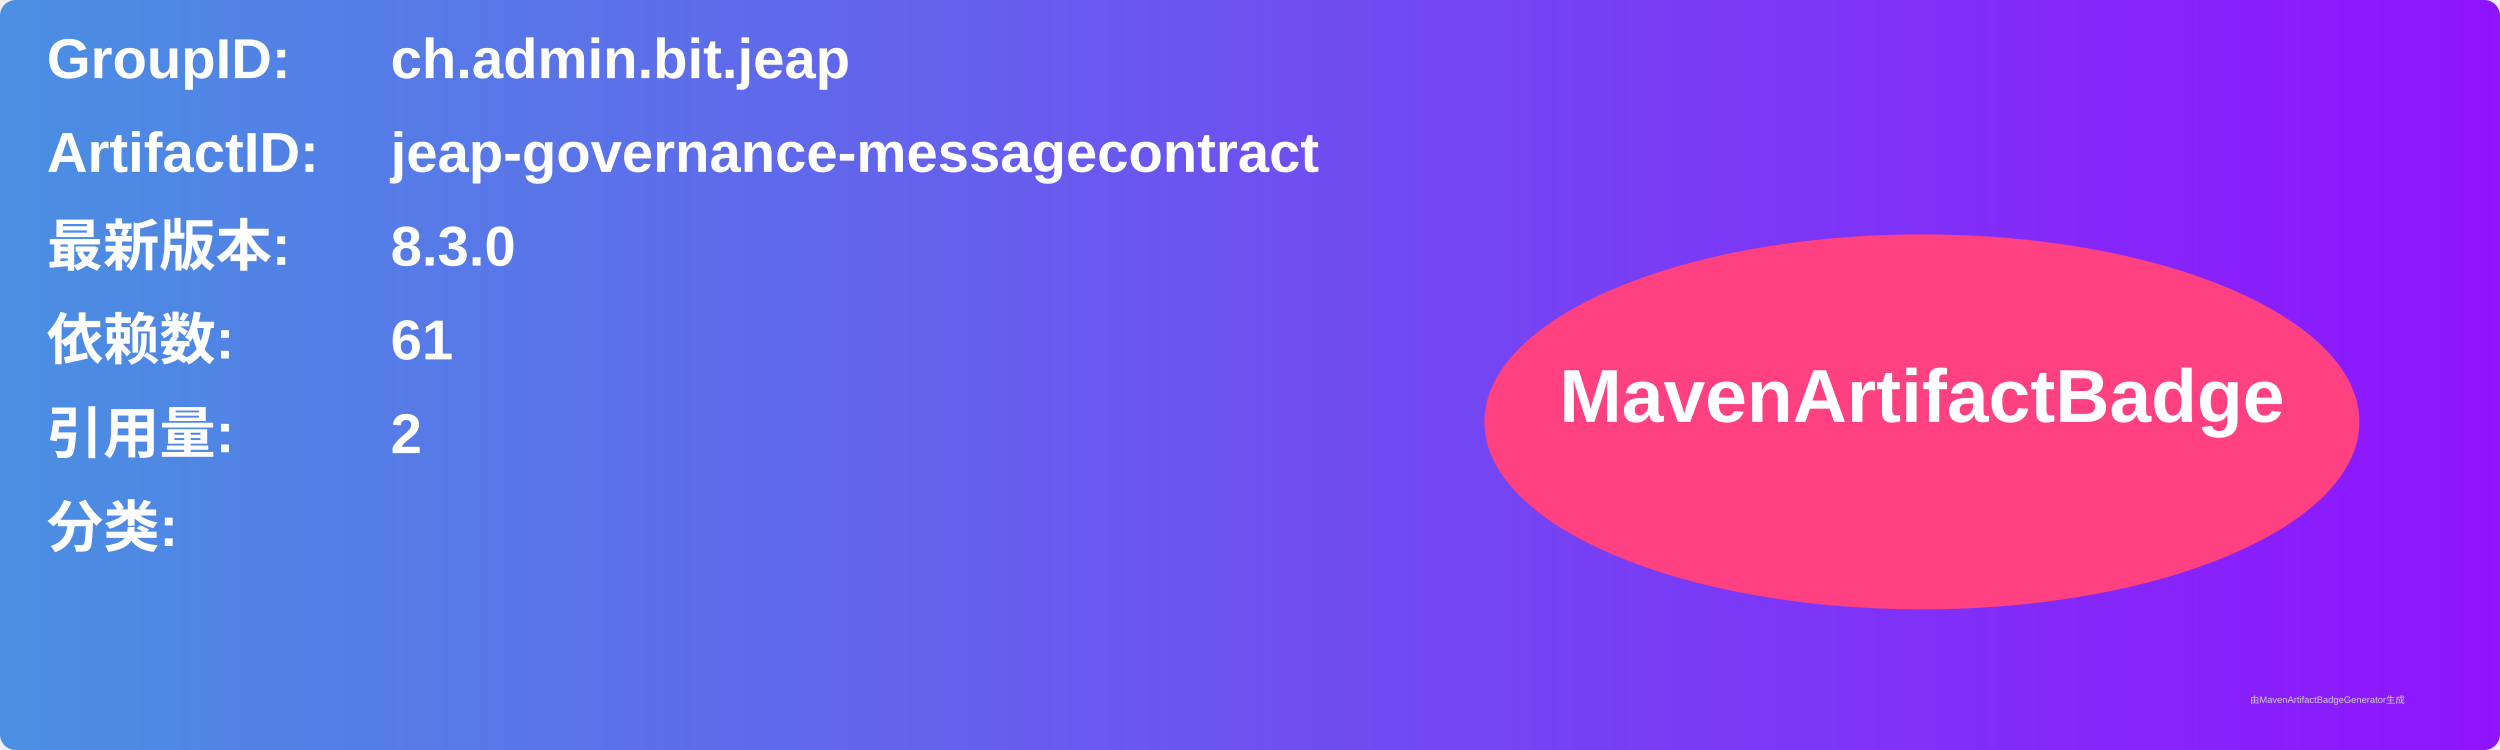
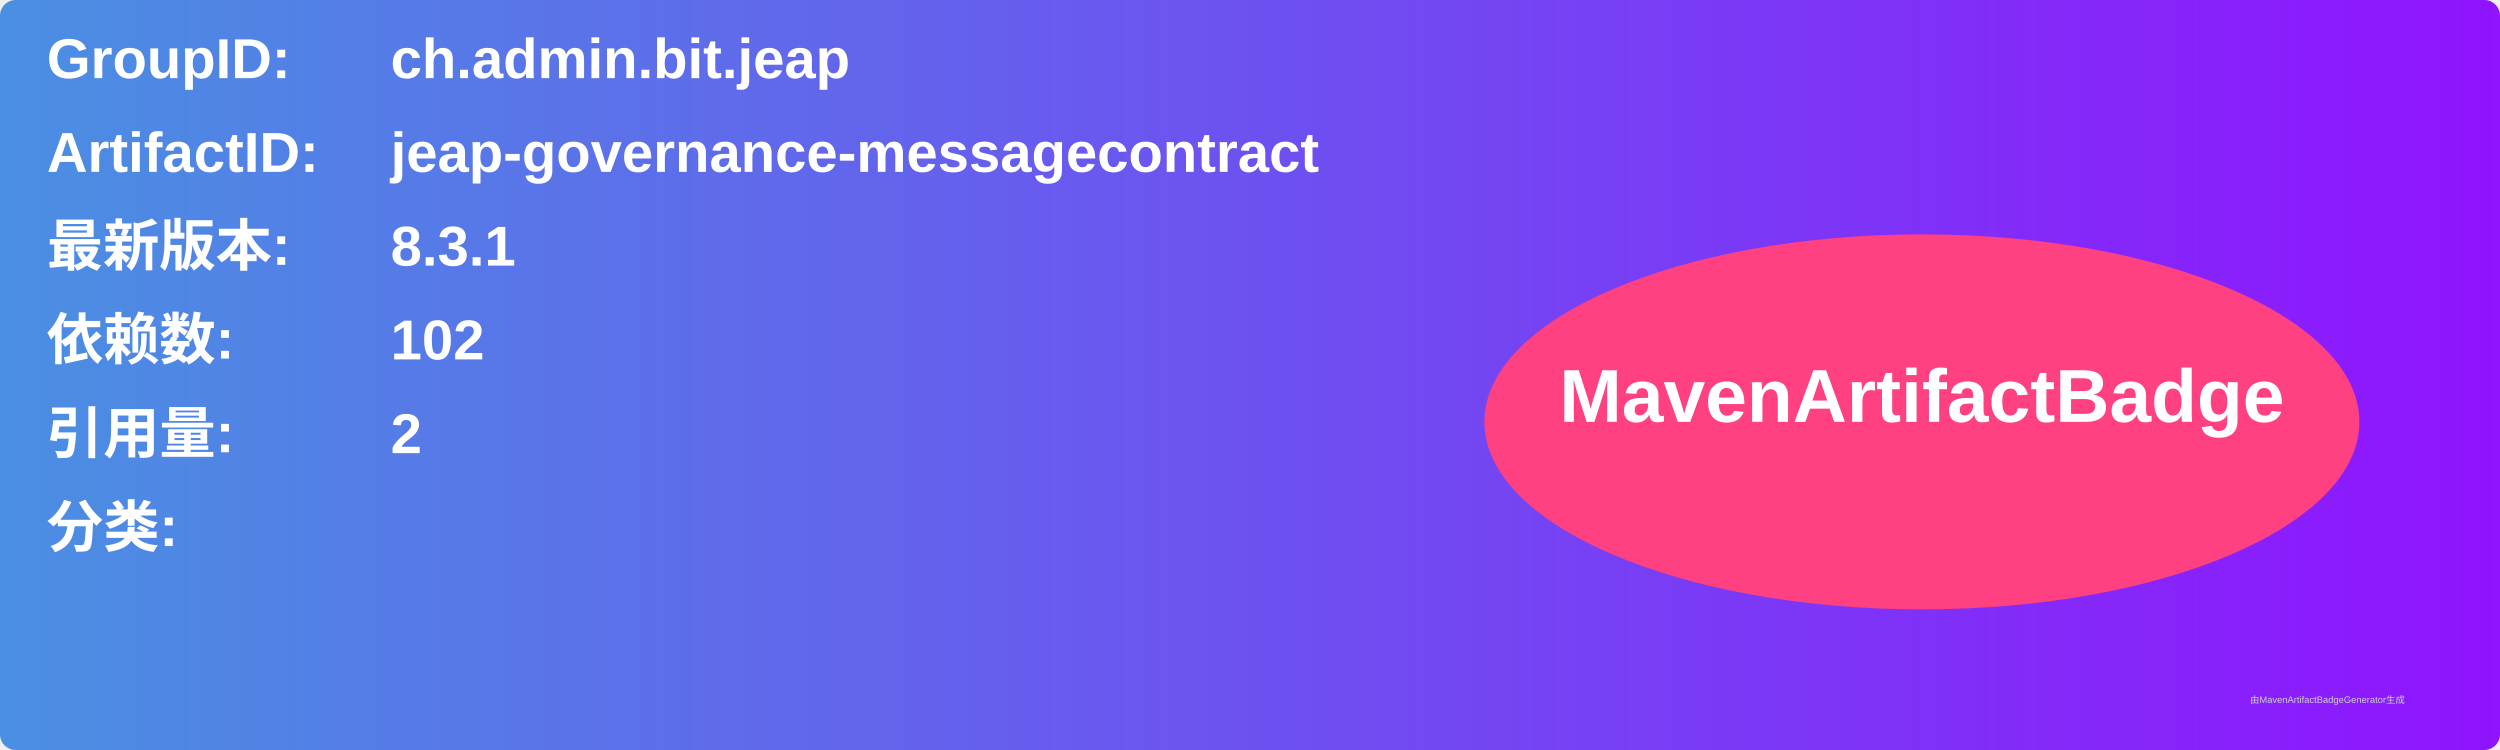
<svg xmlns="http://www.w3.org/2000/svg" width="800" height="240" viewBox="0 0 800 240">
  <linearGradient id="grad" x1="0%" y1="0%" x2="100%" y2="0%">
    <stop offset="0%" stop-color="#4a90e2" />
    <stop offset="100%" stop-color="#9013fe" />
  </linearGradient>
  <rect width="100%" height="100%" rx="5" ry="5" fill="url(#grad)" />
  <g transform="translate(15, 15)">
    <text x="0" y="10" font-family="Arial" font-size="18" fill="white" font-weight="bold" width="260">GroupID:</text>
    <text x="110" y="10" font-family="Arial" font-size="18" fill="white" font-weight="bold" width="460">ch.admin.bit.jeap</text>
    <text x="0" y="40" font-family="Arial" font-size="18" fill="white" font-weight="bold" width="260">ArtifactID:</text>
    <text x="110" y="40" font-family="Arial" font-size="18" fill="white" font-weight="bold" width="460">jeap-governance-messagecontract</text>
    <text x="0" y="70" font-family="Arial" font-size="18" fill="white" font-weight="bold">最新版本:</text>
    <text x="110" y="70" font-family="Arial" font-size="18" fill="white" font-weight="bold">
-       <tspan font-weight="bold">8.3.0</tspan>
+       <tspan font-weight="bold">8.3.1</tspan>
    </text>
    <text x="0" y="100" font-family="Arial" font-size="18" fill="white" font-weight="bold">依赖数: </text>
    <text x="110" y="100" font-family="Arial" font-size="18" fill="white">
-       <tspan font-weight="bold">61</tspan>
+       <tspan font-weight="bold">102</tspan>
    </text>
    <text x="0" y="130" font-family="Arial" font-size="18" fill="white" font-weight="bold">引用量: </text>
    <text x="110" y="130" font-family="Arial" font-size="18" fill="white">
      <tspan font-weight="bold">2</tspan>
    </text>
    <text x="0" y="160" font-family="Arial" font-size="18" fill="white" font-weight="bold">分类:</text>
    <text x="10" y="190" font-family="Arial" font-size="10" fill="white">
      <tspan font-weight="bold" />
    </text>
    <ellipse cx="600" cy="120" rx="140" ry="60" fill="#ff4081" />
    <text x="600" y="120" text-anchor="middle" font-family="Arial" font-size="24" fill="white" font-weight="bold">MavenArtifactBadge</text>
  </g>
  <text x="720" y="225" font-family="Arial" font-size="3" fill="#d0d0d0">由MavenArtifactBadgeGenerator生成</text>
</svg>
